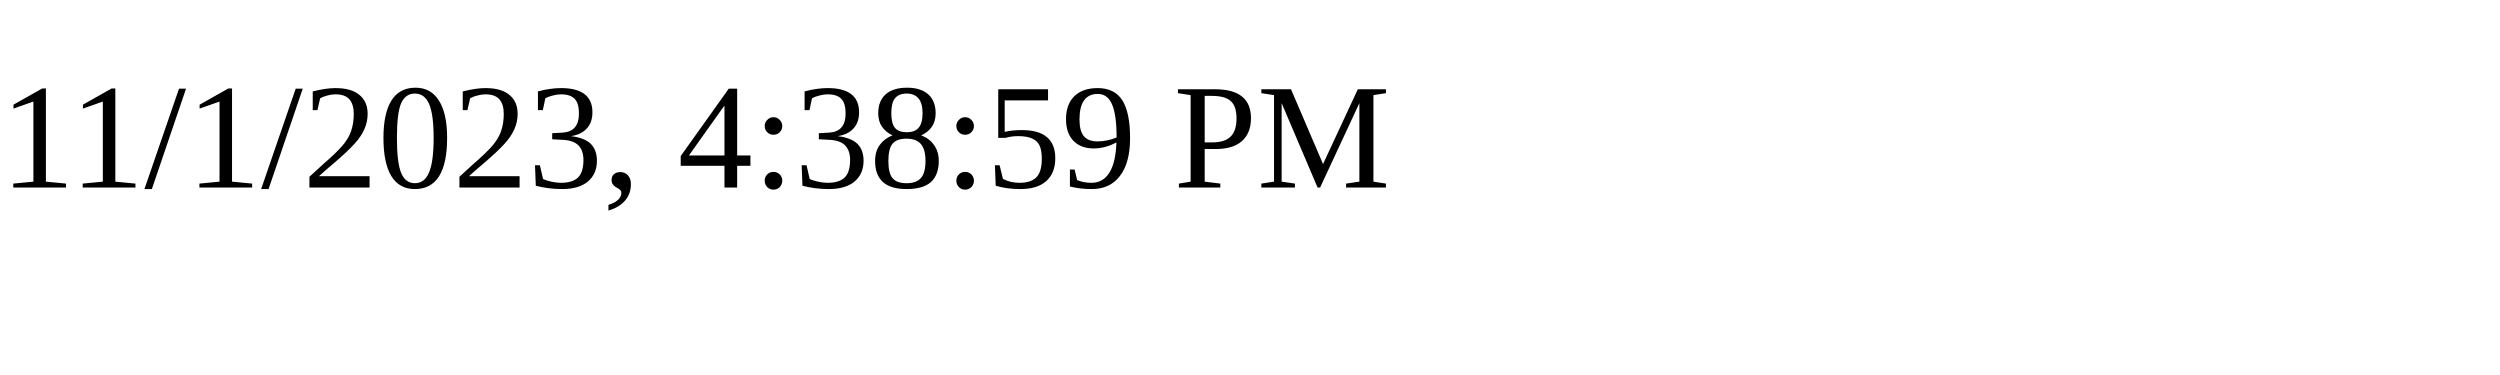
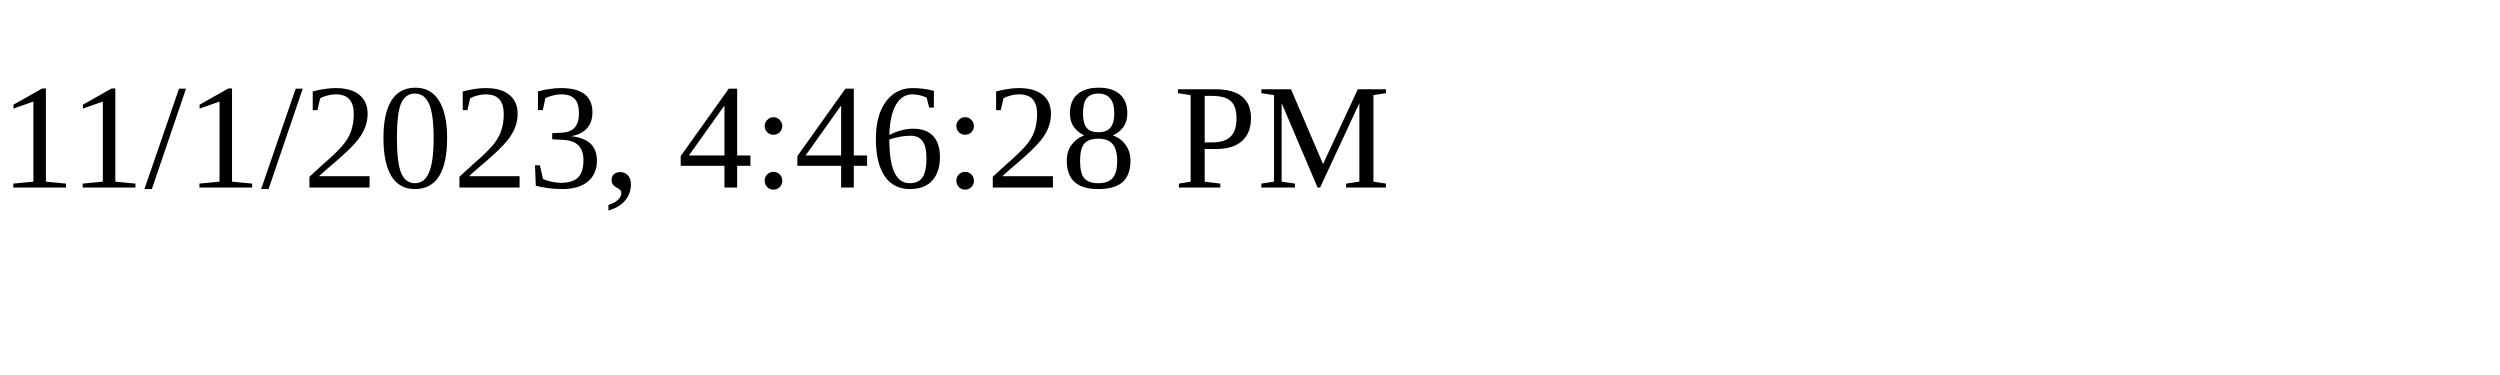
<svg xmlns="http://www.w3.org/2000/svg" height="30" width="200">
-   <text x="0" y="15">11/1/2023, 4:38:59 PM</text>
+   <text x="0" y="15">11/1/2023, 4:46:28 PM</text>
</svg>
